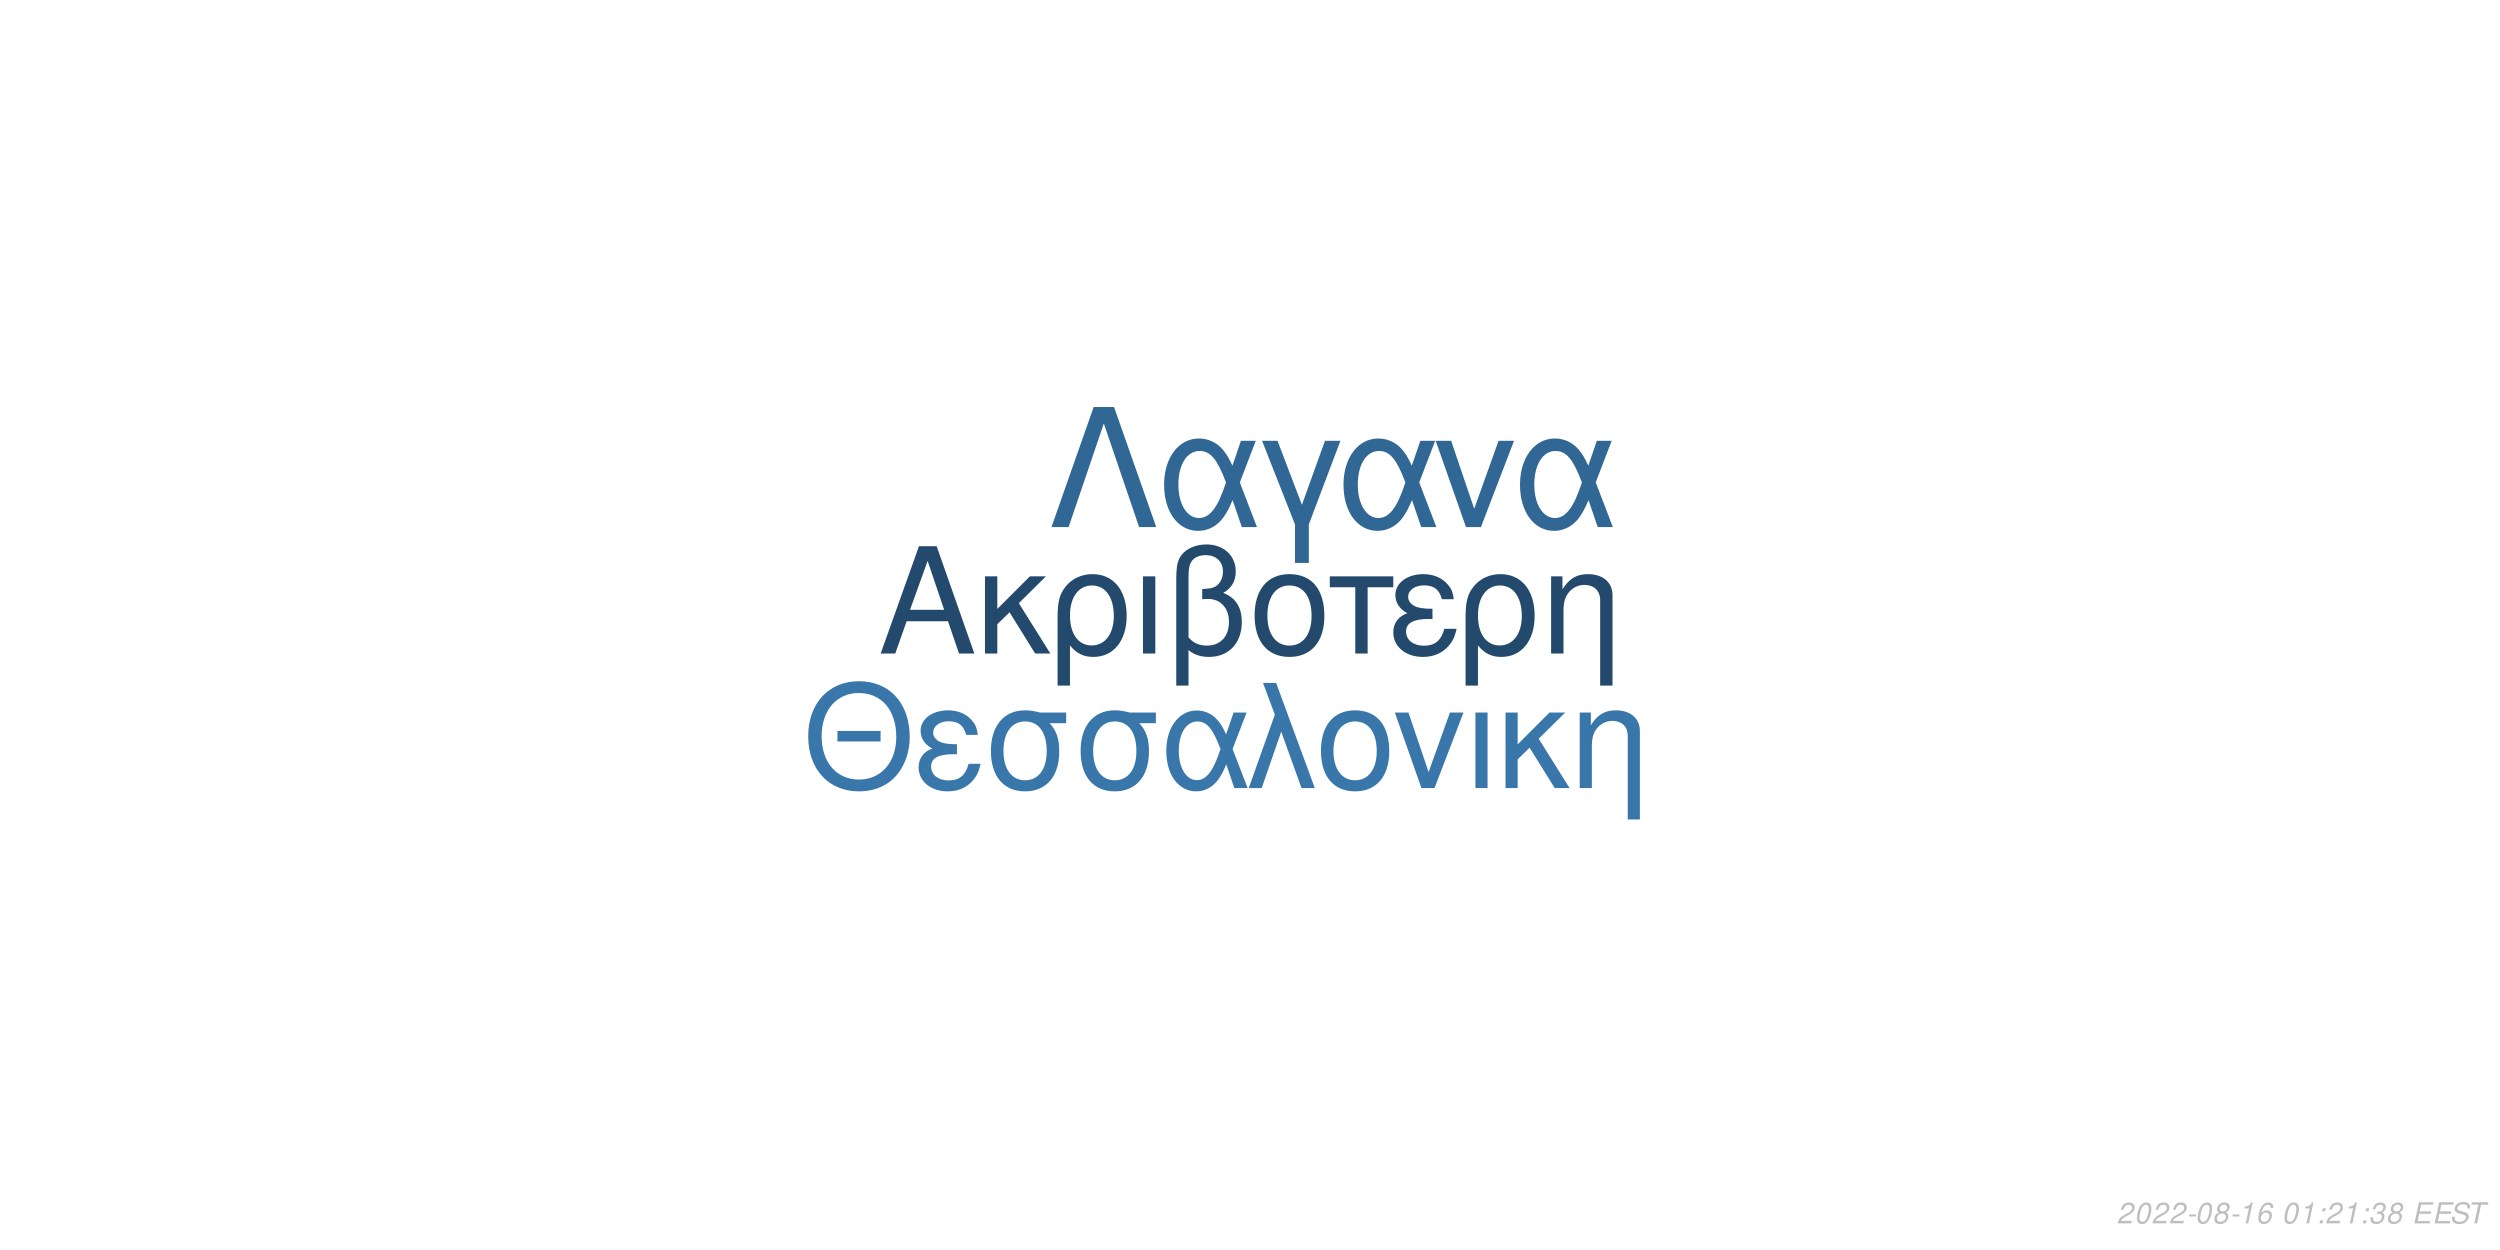
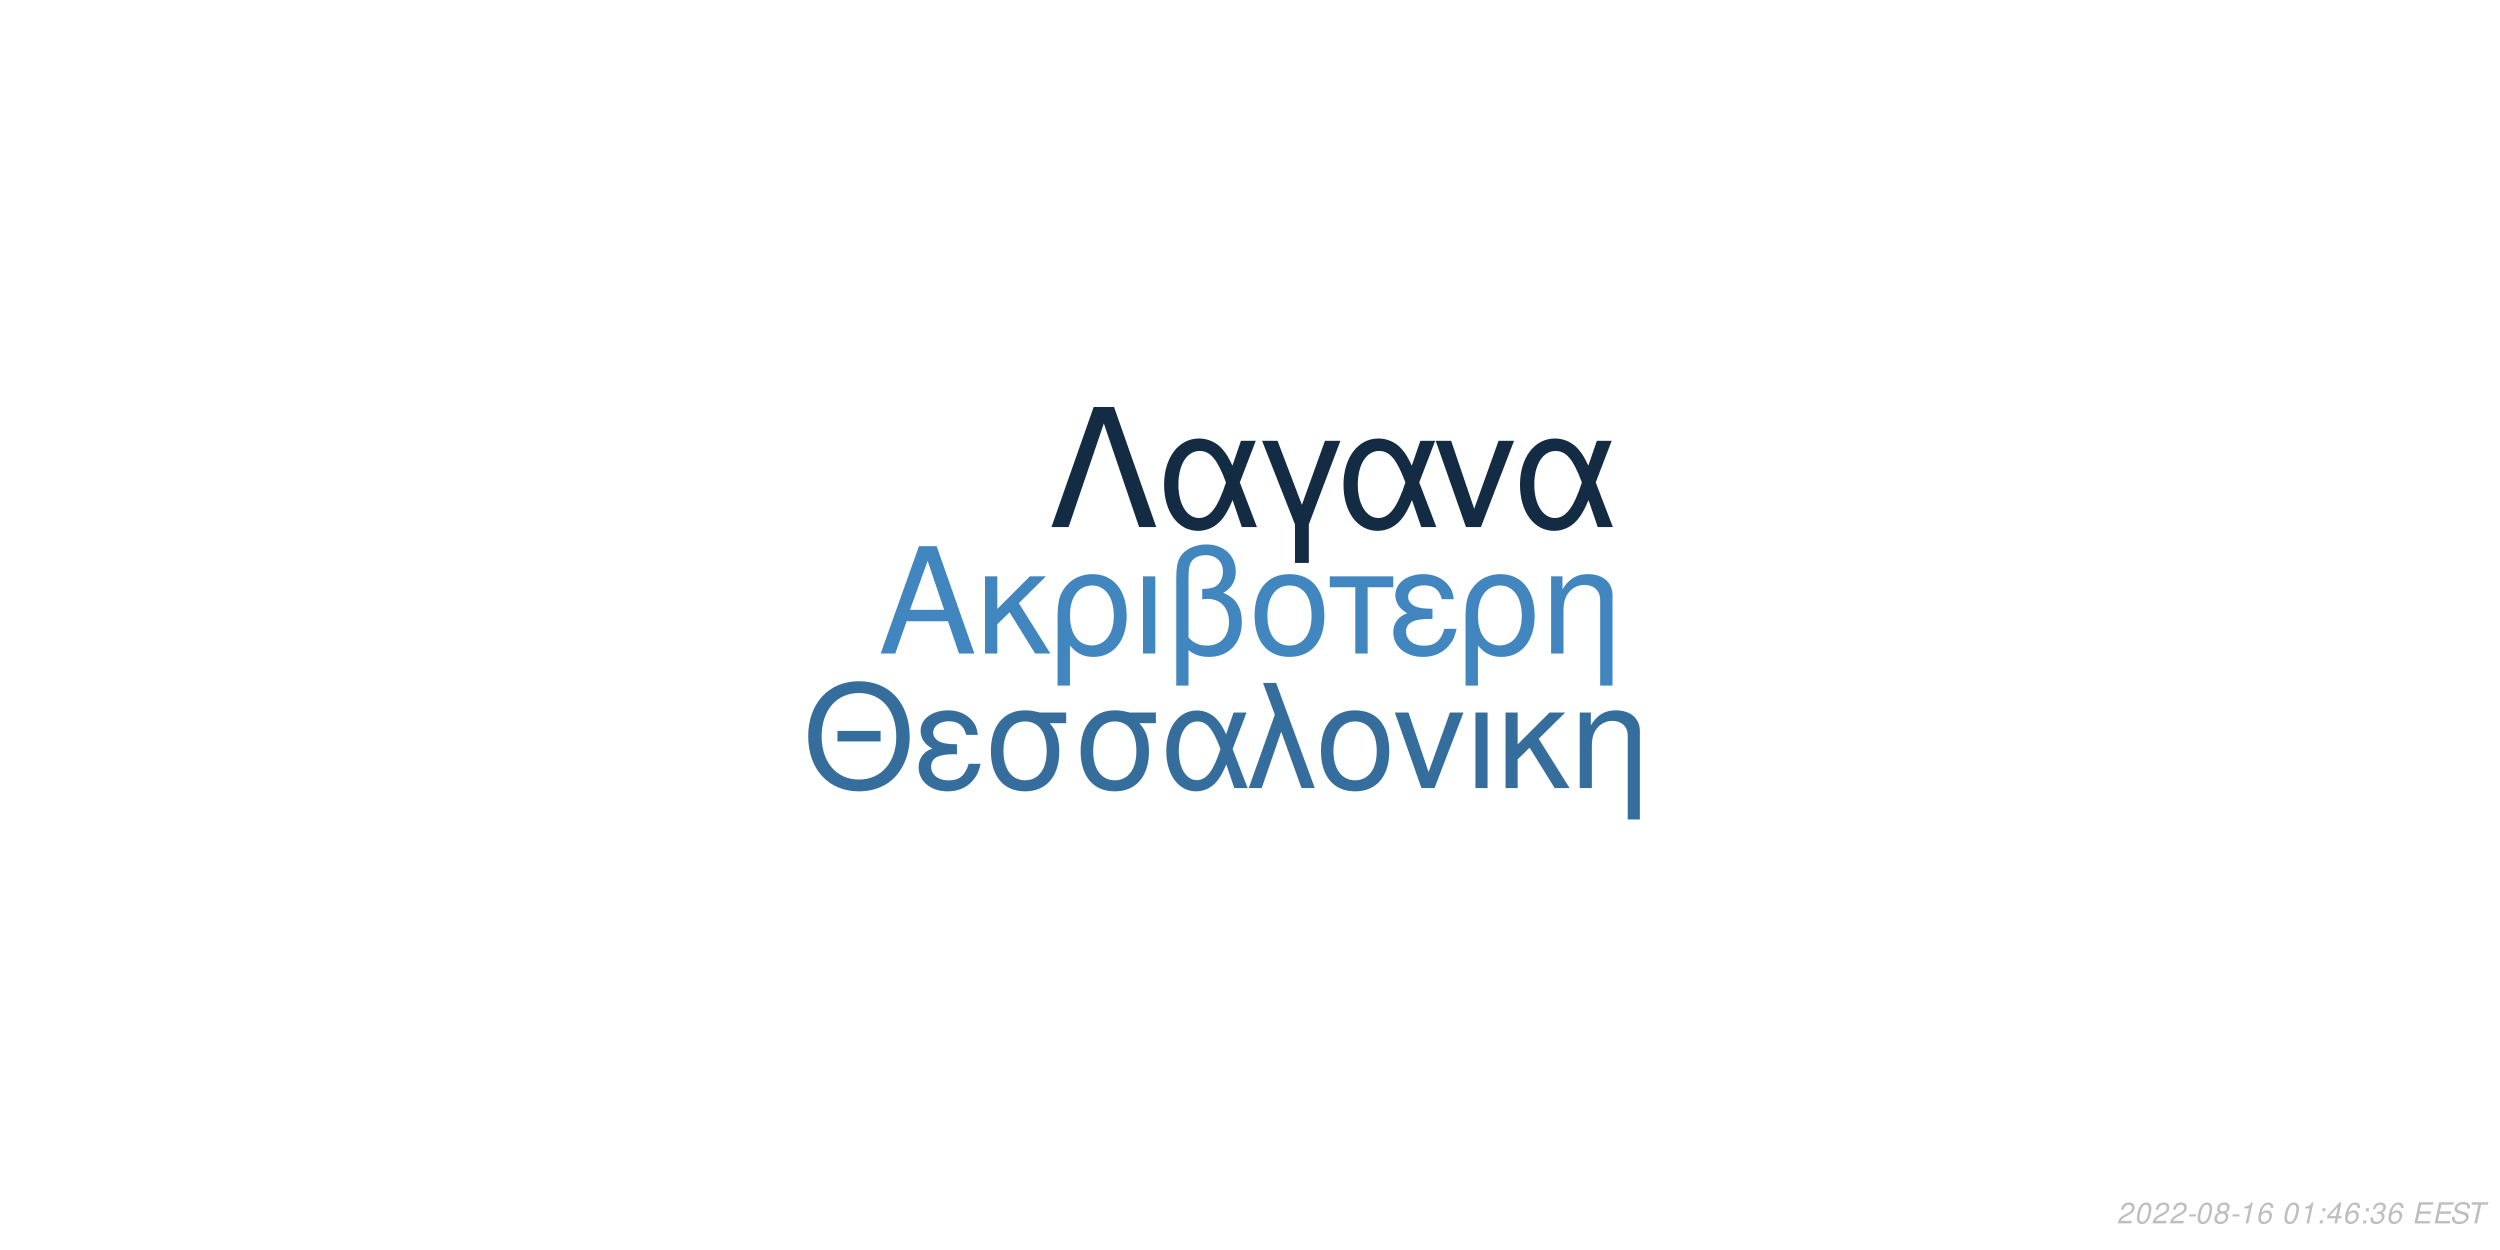
<svg xmlns="http://www.w3.org/2000/svg" xmlns:xlink="http://www.w3.org/1999/xlink" width="864pt" height="432pt" viewBox="0 0 864 432" version="1.1">
  <defs>
    <g>
      <symbol overflow="visible" id="glyph0-0">
        <path style="stroke:none;" d="" />
      </symbol>
      <symbol overflow="visible" id="glyph0-1">
        <path style="stroke:none;" d="M 24.125 -11.141 L 27.938 0 L 33.234 0 L 20.203 -37.094 L 14.094 -37.094 L 0.859 0 L 5.906 0 L 9.828 -11.141 Z M 22.797 -15.109 L 11 -15.109 L 17.094 -32.016 Z M 22.797 -15.109 " />
      </symbol>
      <symbol overflow="visible" id="glyph0-2">
        <path style="stroke:none;" d="M 7.172 -15.422 L 7.172 -26.672 L 2.906 -26.672 L 2.906 0 L 7.172 0 L 7.172 -10.125 L 11.406 -14.25 L 20.25 0 L 25.5 0 L 14.609 -17.406 L 23.969 -26.672 L 18.422 -26.672 Z M 7.172 -15.422 " />
      </symbol>
      <symbol overflow="visible" id="glyph0-3">
        <path style="stroke:none;" d="M 3 11.094 L 7.281 11.094 L 7.281 -2.797 C 9.516 -0.047 11.953 1.172 15.375 1.172 C 22.344 1.172 26.875 -4.422 26.875 -13.031 C 26.875 -21.891 22.297 -27.438 15.062 -27.438 C 11.297 -27.438 7.984 -25.906 5.797 -23.156 C 3.672 -20.516 3 -17.969 3 -12.359 Z M 14.906 -23.516 C 19.547 -23.516 22.438 -19.438 22.438 -12.922 C 22.438 -6.812 19.391 -2.797 14.812 -2.797 C 10.172 -2.797 7.281 -6.766 7.281 -13.125 C 7.281 -19.484 10.234 -23.516 14.906 -23.516 Z M 14.906 -23.516 " />
      </symbol>
      <symbol overflow="visible" id="glyph0-4">
        <path style="stroke:none;" d="M 3.516 0 L 7.781 0 L 7.781 -26.672 L 3.516 -26.672 Z M 3.516 0 " />
      </symbol>
      <symbol overflow="visible" id="glyph0-5">
        <path style="stroke:none;" d="M 4.016 11.094 L 8.25 11.094 L 8.25 -1.172 C 10.172 0.406 12.422 1.172 15.312 1.172 C 22.188 1.172 26.672 -3.609 26.672 -10.891 C 26.672 -15.984 24.578 -19.234 20.25 -20.969 C 23.109 -22.547 24.578 -25.031 24.578 -28.344 C 24.578 -33.844 20.406 -37.703 14.453 -37.703 C 10.938 -37.703 7.734 -36.391 6 -34.25 C 4.484 -32.422 4.016 -30.328 4.016 -25.391 Z M 8.25 -25.656 C 8.25 -29.359 8.5 -30.844 9.469 -32.062 C 10.375 -33.281 12.156 -34 14.094 -34 C 17.812 -34 20.156 -31.812 20.156 -28.297 C 20.156 -25.953 18.984 -23.812 17.297 -23.047 C 16.281 -22.547 15.469 -22.438 12.984 -22.297 L 12.984 -18.781 C 13.734 -18.828 14.344 -18.875 14.969 -18.875 C 19.344 -18.875 22.234 -15.719 22.234 -10.891 C 22.234 -5.906 19.281 -2.75 14.656 -2.75 C 11.953 -2.75 9.922 -3.609 8.25 -5.594 Z M 8.25 -25.656 " />
      </symbol>
      <symbol overflow="visible" id="glyph0-6">
        <path style="stroke:none;" d="M 14.094 -27.438 C 6.562 -27.438 2.094 -22.094 2.094 -13.125 C 2.094 -4.125 6.562 1.172 14.141 1.172 C 21.672 1.172 26.203 -4.172 26.203 -12.922 C 26.203 -22.188 21.828 -27.438 14.094 -27.438 Z M 14.141 -23.516 C 18.938 -23.516 21.781 -19.594 21.781 -12.984 C 21.781 -6.672 18.828 -2.75 14.141 -2.75 C 9.422 -2.75 6.516 -6.672 6.516 -13.125 C 6.516 -19.594 9.422 -23.516 14.141 -23.516 Z M 14.141 -23.516 " />
      </symbol>
      <symbol overflow="visible" id="glyph0-7">
        <path style="stroke:none;" d="M 7.891 0 L 12.156 0 L 12.156 -22.906 L 21.016 -22.906 L 21.016 -26.672 L -0.922 -26.672 L -0.922 -22.906 L 7.891 -22.906 Z M 7.891 0 " />
      </symbol>
      <symbol overflow="visible" id="glyph0-8">
        <path style="stroke:none;" d="M 14.562 -15.469 C 11.344 -15.469 9.562 -15.781 8.297 -16.438 C 6.922 -17.203 6.156 -18.328 6.156 -19.547 C 6.156 -21.891 8.453 -23.562 11.656 -23.562 C 15.062 -23.562 16.953 -22.094 17.812 -18.781 L 21.938 -18.781 C 21.578 -21.266 21.062 -22.5 19.797 -23.922 C 17.812 -26.203 14.906 -27.438 11.453 -27.438 C 5.797 -27.438 1.734 -24.375 1.734 -20.203 C 1.734 -17.609 3.156 -15.375 5.859 -13.938 C 2.797 -12.875 1.016 -10.484 1.016 -7.328 C 1.016 -2.391 5.297 1.172 11.25 1.172 C 14.969 1.172 17.906 -0.109 20.156 -2.641 C 21.578 -4.328 22.297 -5.797 22.906 -8.547 L 18.672 -8.547 C 17.5 -4.422 15.422 -2.703 11.609 -2.703 C 7.938 -2.703 5.438 -4.688 5.438 -7.578 C 5.438 -10.578 7.938 -11.953 13.484 -11.953 C 13.641 -11.953 14.094 -11.953 14.562 -11.906 Z M 14.562 -15.469 " />
      </symbol>
      <symbol overflow="visible" id="glyph0-9">
        <path style="stroke:none;" d="M 3.562 -26.672 L 3.562 0 L 7.844 0 L 7.844 -14.703 C 7.844 -17.906 8.5 -19.891 10.031 -21.531 C 11.406 -22.953 13.188 -23.719 15.062 -23.719 C 18.375 -23.719 20.516 -21.672 20.516 -18.469 L 20.516 11.094 L 24.781 11.094 L 24.781 -20.156 C 24.781 -24.578 21.469 -27.438 16.328 -27.438 C 12.359 -27.438 9.828 -25.906 7.484 -22.188 L 7.484 -26.672 Z M 3.562 -26.672 " />
      </symbol>
      <symbol overflow="visible" id="glyph1-0">
        <path style="stroke:none;" d="" />
      </symbol>
      <symbol overflow="visible" id="glyph1-1">
        <path style="stroke:none;" d="M 26.859 -19.734 L 11.953 -19.734 L 11.953 -16.094 L 26.859 -16.094 Z M 19.328 -36.922 C 8.922 -36.922 1.844 -29.25 1.844 -17.891 C 1.844 -6.484 8.875 1.141 19.391 1.141 C 23.812 1.141 27.703 -0.203 30.641 -2.688 C 34.578 -6.031 36.922 -11.656 36.922 -17.594 C 36.922 -29.297 30 -36.922 19.328 -36.922 Z M 19.328 -32.844 C 27.203 -32.844 32.281 -26.906 32.281 -17.688 C 32.281 -8.922 27.062 -2.938 19.391 -2.938 C 11.609 -2.938 6.484 -8.922 6.484 -17.891 C 6.484 -26.859 11.609 -32.844 19.328 -32.844 Z M 19.328 -32.844 " />
      </symbol>
      <symbol overflow="visible" id="glyph1-2">
        <path style="stroke:none;" d="M 14.25 -15.141 C 11.109 -15.141 9.375 -15.453 8.125 -16.094 C 6.781 -16.844 6.031 -17.938 6.031 -19.141 C 6.031 -21.422 8.266 -23.078 11.406 -23.078 C 14.75 -23.078 16.594 -21.625 17.438 -18.391 L 21.469 -18.391 C 21.125 -20.828 20.625 -22.031 19.391 -23.422 C 17.438 -25.656 14.594 -26.859 11.219 -26.859 C 5.688 -26.859 1.688 -23.875 1.688 -19.781 C 1.688 -17.234 3.094 -15.047 5.734 -13.656 C 2.734 -12.609 1 -10.266 1 -7.172 C 1 -2.344 5.188 1.141 11.016 1.141 C 14.656 1.141 17.547 -0.094 19.734 -2.594 C 21.125 -4.234 21.828 -5.688 22.422 -8.375 L 18.281 -8.375 C 17.141 -4.328 15.094 -2.641 11.359 -2.641 C 7.766 -2.641 5.328 -4.578 5.328 -7.422 C 5.328 -10.359 7.766 -11.703 13.203 -11.703 C 13.359 -11.703 13.797 -11.703 14.25 -11.656 Z M 14.25 -15.141 " />
      </symbol>
      <symbol overflow="visible" id="glyph1-3">
        <path style="stroke:none;" d="M 29 -26.109 L 19.938 -26.109 C 17.594 -26.703 16.438 -26.859 14.703 -26.859 C 7.469 -26.859 2.984 -21.469 2.984 -12.859 C 2.984 -4.031 7.375 1.141 14.797 1.141 C 22.172 1.141 26.609 -4.078 26.609 -12.656 C 26.609 -17.047 25.656 -19.828 23.266 -22.422 L 29 -22.422 Z M 14.797 -23.016 C 19.531 -23.016 22.266 -19.234 22.266 -12.75 C 22.266 -6.531 19.438 -2.688 14.797 -2.688 C 10.172 -2.688 7.328 -6.531 7.328 -12.859 C 7.328 -19.188 10.172 -23.016 14.797 -23.016 Z M 14.797 -23.016 " />
      </symbol>
      <symbol overflow="visible" id="glyph1-4">
        <path style="stroke:none;" d="M 29.344 -26.109 L 24.859 -26.109 L 22.266 -18.578 C 21.125 -21.031 20.484 -22.125 19.328 -23.469 C 17.547 -25.609 14.906 -26.812 12.156 -26.812 C 5.984 -26.812 1.594 -20.984 1.594 -12.812 C 1.594 -4.578 5.828 1.141 11.906 1.141 C 14.953 1.141 17.734 -0.344 19.625 -3.047 C 20.672 -4.531 21.281 -5.688 22.328 -8.172 L 25.109 0 L 29.703 0 L 24.516 -13.5 Z M 20.328 -13.5 C 17.891 -5.922 15.453 -2.734 12.156 -2.734 C 8.516 -2.734 5.922 -6.922 5.922 -12.812 C 5.922 -18.938 8.516 -23.016 12.359 -23.016 C 15.594 -23.016 17.688 -20.531 20.328 -13.5 Z M 20.328 -13.5 " />
      </symbol>
      <symbol overflow="visible" id="glyph1-5">
        <path style="stroke:none;" d="M 1.094 0 L 5.578 0 L 12.312 -19.484 L 19.328 0 L 23.922 0 L 10.562 -36.328 L 6.031 -36.328 L 10.109 -25.359 Z M 1.094 0 " />
      </symbol>
      <symbol overflow="visible" id="glyph1-6">
        <path style="stroke:none;" d="M 13.797 -26.859 C 6.422 -26.859 2.047 -21.625 2.047 -12.859 C 2.047 -4.031 6.422 1.141 13.859 1.141 C 21.234 1.141 25.656 -4.078 25.656 -12.656 C 25.656 -21.719 21.375 -26.859 13.797 -26.859 Z M 13.859 -23.016 C 18.531 -23.016 21.328 -19.188 21.328 -12.703 C 21.328 -6.531 18.438 -2.688 13.859 -2.688 C 9.219 -2.688 6.375 -6.531 6.375 -12.859 C 6.375 -19.188 9.219 -23.016 13.859 -23.016 Z M 13.859 -23.016 " />
      </symbol>
      <symbol overflow="visible" id="glyph1-7">
        <path style="stroke:none;" d="M 14.297 0 L 24.312 -26.109 L 19.625 -26.109 L 12.25 -5.531 L 5.281 -26.109 L 0.594 -26.109 L 9.766 0 Z M 14.297 0 " />
      </symbol>
      <symbol overflow="visible" id="glyph1-8">
        <path style="stroke:none;" d="M 3.438 0 L 7.625 0 L 7.625 -26.109 L 3.438 -26.109 Z M 3.438 0 " />
      </symbol>
      <symbol overflow="visible" id="glyph1-9">
        <path style="stroke:none;" d="M 7.031 -15.094 L 7.031 -26.109 L 2.844 -26.109 L 2.844 0 L 7.031 0 L 7.031 -9.922 L 11.156 -13.953 L 19.828 0 L 24.969 0 L 14.297 -17.047 L 23.469 -26.109 L 18.031 -26.109 Z M 7.031 -15.094 " />
      </symbol>
      <symbol overflow="visible" id="glyph1-10">
        <path style="stroke:none;" d="M 3.484 -26.109 L 3.484 0 L 7.672 0 L 7.672 -14.406 C 7.672 -17.547 8.328 -19.484 9.812 -21.078 C 11.156 -22.469 12.906 -23.219 14.75 -23.219 C 17.984 -23.219 20.078 -21.234 20.078 -18.094 L 20.078 10.859 L 24.266 10.859 L 24.266 -19.734 C 24.266 -24.062 21.031 -26.859 16 -26.859 C 12.109 -26.859 9.609 -25.359 7.328 -21.719 L 7.328 -26.109 Z M 3.484 -26.109 " />
      </symbol>
      <symbol overflow="visible" id="glyph2-0">
        <path style="stroke:none;" d="" />
      </symbol>
      <symbol overflow="visible" id="glyph2-1">
        <path style="stroke:none;" d="M 22.531 -41.484 L 15.484 -41.484 L 0.906 0 L 6.828 0 L 19 -35.797 L 31.188 0 L 37.109 0 Z M 22.531 -41.484 " />
      </symbol>
      <symbol overflow="visible" id="glyph2-2">
        <path style="stroke:none;" d="M 33.516 -29.812 L 28.391 -29.812 L 25.438 -21.219 C 24.125 -24.016 23.391 -25.266 22.078 -26.797 C 20.031 -29.25 17.016 -30.609 13.891 -30.609 C 6.828 -30.609 1.828 -23.953 1.828 -14.625 C 1.828 -5.234 6.656 1.312 13.594 1.312 C 17.078 1.312 20.266 -0.391 22.422 -3.469 C 23.609 -5.172 24.297 -6.484 25.5 -9.328 L 28.688 0 L 33.922 0 L 28 -15.422 Z M 23.219 -15.422 C 20.422 -6.766 17.641 -3.125 13.891 -3.125 C 9.734 -3.125 6.766 -7.906 6.766 -14.625 C 6.766 -21.625 9.734 -26.297 14.109 -26.297 C 17.812 -26.297 20.203 -23.453 23.219 -15.422 Z M 23.219 -15.422 " />
      </symbol>
      <symbol overflow="visible" id="glyph2-3">
        <path style="stroke:none;" d="M 12.062 12.406 L 16.844 12.406 L 16.844 -0.906 L 27.766 -29.812 L 22.422 -29.812 L 14.453 -7.688 L 6.031 -29.812 L 0.688 -29.812 L 12.062 -0.906 Z M 12.062 12.406 " />
      </symbol>
      <symbol overflow="visible" id="glyph2-4">
        <path style="stroke:none;" d="M 16.328 0 L 27.766 -29.812 L 22.422 -29.812 L 14 -6.312 L 6.031 -29.812 L 0.688 -29.812 L 11.156 0 Z M 16.328 0 " />
      </symbol>
      <symbol overflow="visible" id="glyph3-0">
        <path style="stroke:none;" d="" />
      </symbol>
      <symbol overflow="visible" id="glyph3-1">
        <path style="stroke:none;" d="M 5.234 -0.875 L 1.469 -0.875 C 1.641 -1.375 2.203 -1.891 3.109 -2.344 L 4.234 -2.938 C 5.562 -3.625 6.219 -4.469 6.219 -5.484 C 6.219 -5.938 6.062 -6.359 5.797 -6.656 C 5.469 -7.047 4.984 -7.234 4.312 -7.234 C 2.766 -7.234 1.891 -6.453 1.484 -4.734 L 2.375 -4.734 C 2.484 -5.188 2.609 -5.484 2.797 -5.75 C 3.094 -6.203 3.609 -6.453 4.188 -6.453 C 4.891 -6.453 5.344 -6.031 5.344 -5.375 C 5.344 -4.703 4.859 -4.094 4.016 -3.656 L 2.984 -3.125 C 1.234 -2.188 0.797 -1.656 0.344 -0.016 L 5.047 -0.016 Z M 5.234 -0.875 " />
      </symbol>
      <symbol overflow="visible" id="glyph3-2">
        <path style="stroke:none;" d="M 4.203 -7.234 C 3.375 -7.234 2.688 -6.812 2.125 -5.984 C 1.484 -5.047 0.984 -3.188 0.984 -1.734 C 0.984 -1.109 1.172 -0.562 1.484 -0.266 C 1.797 0.047 2.281 0.234 2.766 0.234 C 3.625 0.234 4.281 -0.156 4.859 -1.016 C 5.516 -1.953 6 -3.797 6 -5.266 C 6 -6.5 5.328 -7.234 4.203 -7.234 Z M 4.094 -6.453 C 4.734 -6.453 5.125 -5.984 5.125 -5.156 C 5.125 -4.203 4.781 -2.625 4.406 -1.812 C 3.984 -0.938 3.516 -0.547 2.875 -0.547 C 2.25 -0.547 1.875 -1.031 1.875 -1.828 C 1.875 -2.797 2.203 -4.344 2.594 -5.203 C 2.984 -6.047 3.453 -6.453 4.094 -6.453 Z M 4.094 -6.453 " />
      </symbol>
      <symbol overflow="visible" id="glyph3-3">
        <path style="stroke:none;" d="M 3.516 -3.125 L 1.125 -3.125 L 0.969 -2.406 L 3.359 -2.406 Z M 3.516 -3.125 " />
      </symbol>
      <symbol overflow="visible" id="glyph3-4">
        <path style="stroke:none;" d="M 4.766 -3.797 C 5.078 -3.969 5.234 -4.078 5.438 -4.234 C 5.812 -4.594 6.062 -5.172 6.062 -5.734 C 6.062 -6.625 5.344 -7.234 4.266 -7.234 C 2.812 -7.234 1.703 -6.219 1.703 -4.875 C 1.703 -4.406 1.875 -4.125 2.359 -3.812 C 1.297 -3.312 0.75 -2.516 0.75 -1.469 C 0.75 -0.438 1.547 0.234 2.812 0.234 C 3.656 0.234 4.359 -0.094 4.938 -0.734 C 5.359 -1.234 5.609 -1.859 5.609 -2.438 C 5.609 -3.047 5.312 -3.516 4.766 -3.797 Z M 4.109 -6.453 C 4.797 -6.453 5.188 -6.125 5.188 -5.578 C 5.188 -5.266 5.062 -4.922 4.859 -4.672 C 4.562 -4.312 4.188 -4.156 3.656 -4.156 C 2.984 -4.156 2.594 -4.453 2.594 -4.984 C 2.594 -5.859 3.203 -6.453 4.109 -6.453 Z M 3.453 -3.406 C 4.234 -3.406 4.734 -2.984 4.734 -2.312 C 4.734 -1.312 3.922 -0.547 2.875 -0.547 C 2.125 -0.547 1.625 -0.969 1.625 -1.625 C 1.625 -2.609 2.438 -3.406 3.453 -3.406 Z M 3.453 -3.406 " />
      </symbol>
      <symbol overflow="visible" id="glyph3-5">
        <path style="stroke:none;" d="M 3.703 -5.188 L 2.594 0 L 3.469 0 L 5.016 -7.234 L 4.438 -7.234 C 3.906 -6.156 3.688 -6.016 2.234 -5.812 L 2.109 -5.188 Z M 3.703 -5.188 " />
      </symbol>
      <symbol overflow="visible" id="glyph3-6">
        <path style="stroke:none;" d="M 6.125 -5.344 L 6.141 -5.625 C 6.141 -6.609 5.453 -7.234 4.391 -7.234 C 3.438 -7.234 2.641 -6.719 2.016 -5.703 C 1.422 -4.781 0.938 -2.953 0.938 -1.688 C 0.938 -0.516 1.688 0.234 2.859 0.234 C 3.703 0.234 4.438 -0.156 5 -0.875 C 5.406 -1.422 5.672 -2.156 5.672 -2.766 C 5.672 -3.812 4.969 -4.5 3.906 -4.5 C 3.234 -4.5 2.672 -4.234 2.094 -3.625 C 2.406 -5.375 3.234 -6.453 4.25 -6.453 C 4.703 -6.453 5.062 -6.234 5.172 -5.844 C 5.203 -5.719 5.234 -5.578 5.25 -5.344 Z M 3.656 -3.734 C 4.344 -3.734 4.797 -3.281 4.797 -2.625 C 4.797 -1.469 3.984 -0.547 2.984 -0.547 C 2.297 -0.547 1.812 -1.047 1.812 -1.766 C 1.812 -2.859 2.625 -3.734 3.656 -3.734 Z M 3.656 -3.734 " />
      </symbol>
      <symbol overflow="visible" id="glyph3-7">
        <path style="stroke:none;" d="" />
      </symbol>
      <symbol overflow="visible" id="glyph3-8">
        <path style="stroke:none;" d="M 2.359 -1.031 L 1.312 -1.031 L 1.094 0 L 2.141 0 Z M 3.266 -5.234 L 2.219 -5.234 L 2 -4.203 L 3.047 -4.203 Z M 3.266 -5.234 " />
      </symbol>
      <symbol overflow="visible" id="glyph3-9">
+         <path style="stroke:none;" d="M 3.625 -1.75 L 3.266 0 L 4.141 0 L 4.516 -1.75 L 5.562 -1.75 L 5.734 -2.531 L 4.688 -2.531 L 5.688 -7.234 L 5.016 -7.234 L 0.844 -2.672 L 0.641 -1.75 Z M 3.797 -2.531 L 1.594 -2.531 L 4.469 -5.703 Z M 3.797 -2.531 " />
+       </symbol>
+       <symbol overflow="visible" id="glyph3-10">
        <path style="stroke:none;" d="M 2.922 -3.312 C 3.125 -3.344 3.234 -3.344 3.375 -3.344 C 4.203 -3.344 4.688 -3 4.688 -2.406 C 4.688 -1.312 3.906 -0.547 2.781 -0.547 C 2.047 -0.547 1.594 -0.938 1.594 -1.562 C 1.594 -1.719 1.609 -1.844 1.656 -2.094 L 0.766 -2.094 C 0.734 -1.797 0.719 -1.641 0.719 -1.469 C 0.719 -0.375 1.406 0.234 2.641 0.234 C 3.547 0.234 4.297 -0.078 4.812 -0.656 C 5.266 -1.156 5.562 -1.875 5.562 -2.547 C 5.562 -3.125 5.344 -3.453 4.797 -3.734 C 5.641 -4.234 6.016 -4.844 6.016 -5.734 C 6.016 -6.656 5.312 -7.234 4.203 -7.234 C 3.375 -7.234 2.672 -6.938 2.188 -6.375 C 1.891 -6.031 1.703 -5.641 1.516 -4.906 L 2.391 -4.906 C 2.5 -5.359 2.594 -5.594 2.734 -5.812 C 3.047 -6.234 3.516 -6.453 4.078 -6.453 C 4.734 -6.453 5.141 -6.125 5.141 -5.578 C 5.141 -5.188 5.016 -4.797 4.797 -4.547 C 4.516 -4.234 4 -4.062 3.266 -4.062 L 3.078 -4.062 Z M 2.922 -3.312 " />
      </symbol>
-       <symbol overflow="visible" id="glyph3-10">
+       <symbol overflow="visible" id="glyph3-11">
        <path style="stroke:none;" d="M 2.547 -3.312 L 6.5 -3.312 L 6.688 -4.141 L 2.719 -4.141 L 3.219 -6.469 L 7.344 -6.469 L 7.516 -7.297 L 2.453 -7.297 L 0.906 0 L 6.125 0 L 6.297 -0.812 L 2.016 -0.812 Z M 2.547 -3.312 " />
      </symbol>
-       <symbol overflow="visible" id="glyph3-11">
+       <symbol overflow="visible" id="glyph3-12">
        <path style="stroke:none;" d="M 7.062 -5.156 C 7.125 -5.438 7.141 -5.562 7.141 -5.703 C 7.141 -6.156 6.938 -6.594 6.594 -6.891 C 6.188 -7.25 5.656 -7.406 4.875 -7.406 C 3.844 -7.406 3.047 -7.125 2.5 -6.562 C 2.094 -6.141 1.781 -5.438 1.781 -4.922 C 1.781 -4.297 2.219 -3.766 2.891 -3.562 L 4.594 -3.094 C 5.406 -2.859 5.734 -2.578 5.734 -2.094 C 5.734 -1.781 5.547 -1.406 5.266 -1.141 C 4.844 -0.766 4.266 -0.578 3.453 -0.578 C 2.328 -0.578 1.812 -0.984 1.812 -1.906 C 1.812 -2.047 1.812 -2.125 1.844 -2.312 L 0.984 -2.312 C 0.906 -2.062 0.891 -1.906 0.891 -1.688 C 0.891 -0.484 1.797 0.234 3.297 0.234 C 4.359 0.234 5.234 -0.062 5.812 -0.609 C 6.344 -1.078 6.688 -1.797 6.688 -2.375 C 6.688 -2.641 6.609 -2.906 6.453 -3.156 C 6.234 -3.5 5.938 -3.703 5.469 -3.828 L 3.75 -4.312 C 2.984 -4.547 2.734 -4.734 2.734 -5.188 C 2.734 -5.547 2.875 -5.844 3.188 -6.109 C 3.547 -6.438 4.031 -6.594 4.703 -6.594 C 5.266 -6.594 5.688 -6.484 5.906 -6.297 C 6.094 -6.125 6.219 -5.797 6.219 -5.516 C 6.219 -5.422 6.203 -5.344 6.188 -5.156 Z M 7.062 -5.156 " />
      </symbol>
-       <symbol overflow="visible" id="glyph3-12">
+       <symbol overflow="visible" id="glyph3-13">
        <path style="stroke:none;" d="M 4.938 -6.469 L 7.312 -6.469 L 7.484 -7.297 L 1.75 -7.297 L 1.578 -6.469 L 3.984 -6.469 L 2.609 0 L 3.547 0 Z M 4.938 -6.469 " />
      </symbol>
    </g>
  </defs>
  <g id="surface1">
    <rect x="0" y="0" width="864" height="432" style="fill:rgb(100%,100%,100%);fill-opacity:1;stroke:none;" />
-     <g style="fill:rgb(13.725%,29.02%,42.745%);fill-opacity:1;">
+     <g style="fill:rgb(25.49%,52.549%,74.51%);fill-opacity:1;">
      <use xlink:href="#glyph0-1" x="303.5" y="225.861" />
      <use xlink:href="#glyph0-2" x="337.5" y="225.861" />
      <use xlink:href="#glyph0-3" x="362.5" y="225.861" />
      <use xlink:href="#glyph0-4" x="391.5" y="225.861" />
      <use xlink:href="#glyph0-5" x="402.5" y="225.861" />
      <use xlink:href="#glyph0-6" x="431.5" y="225.861" />
      <use xlink:href="#glyph0-7" x="460.5" y="225.861" />
      <use xlink:href="#glyph0-8" x="480.5" y="225.861" />
      <use xlink:href="#glyph0-3" x="503.5" y="225.861" />
      <use xlink:href="#glyph0-9" x="532.5" y="225.861" />
    </g>
-     <g style="fill:rgb(22.353%,46.667%,66.667%);fill-opacity:1;">
+     <g style="fill:rgb(20.784%,43.137%,61.569%);fill-opacity:1;">
      <use xlink:href="#glyph1-1" x="277.473" y="272.354" />
      <use xlink:href="#glyph1-2" x="316.473" y="272.354" />
      <use xlink:href="#glyph1-3" x="339.473" y="272.354" />
      <use xlink:href="#glyph1-3" x="370.473" y="272.354" />
      <use xlink:href="#glyph1-4" x="401.473" y="272.354" />
      <use xlink:href="#glyph1-5" x="430.473" y="272.354" />
      <use xlink:href="#glyph1-6" x="454.473" y="272.354" />
      <use xlink:href="#glyph1-7" x="481.473" y="272.354" />
      <use xlink:href="#glyph1-8" x="506.473" y="272.354" />
      <use xlink:href="#glyph1-9" x="517.473" y="272.354" />
      <use xlink:href="#glyph1-10" x="542.473" y="272.354" />
    </g>
-     <g style="fill:rgb(19.216%,40.392%,58.039%);fill-opacity:1;">
+     <g style="fill:rgb(7.451%,16.863%,26.275%);fill-opacity:1;">
      <use xlink:href="#glyph2-1" x="362.484" y="182.152" />
      <use xlink:href="#glyph2-2" x="400.484" y="182.152" />
      <use xlink:href="#glyph2-3" x="435.484" y="182.152" />
      <use xlink:href="#glyph2-2" x="462.484" y="182.152" />
      <use xlink:href="#glyph2-4" x="495.484" y="182.152" />
      <use xlink:href="#glyph2-2" x="523.484" y="182.152" />
    </g>
    <g style="fill:rgb(74.51%,74.51%,74.51%);fill-opacity:1;">
      <use xlink:href="#glyph3-1" x="731.52" y="422.81" />
      <use xlink:href="#glyph3-2" x="737.52" y="422.81" />
      <use xlink:href="#glyph3-1" x="743.52" y="422.81" />
      <use xlink:href="#glyph3-1" x="749.52" y="422.81" />
      <use xlink:href="#glyph3-3" x="755.52" y="422.81" />
      <use xlink:href="#glyph3-2" x="758.52" y="422.81" />
      <use xlink:href="#glyph3-4" x="764.52" y="422.81" />
      <use xlink:href="#glyph3-3" x="770.52" y="422.81" />
      <use xlink:href="#glyph3-5" x="773.52" y="422.81" />
      <use xlink:href="#glyph3-6" x="779.52" y="422.81" />
      <use xlink:href="#glyph3-7" x="785.52" y="422.81" />
      <use xlink:href="#glyph3-2" x="788.52" y="422.81" />
      <use xlink:href="#glyph3-5" x="794.52" y="422.81" />
      <use xlink:href="#glyph3-8" x="800.52" y="422.81" />
-       <use xlink:href="#glyph3-1" x="803.52" y="422.81" />
-       <use xlink:href="#glyph3-5" x="809.52" y="422.81" />
+       <use xlink:href="#glyph3-9" x="803.52" y="422.81" />
+       <use xlink:href="#glyph3-6" x="809.52" y="422.81" />
      <use xlink:href="#glyph3-8" x="815.52" y="422.81" />
-       <use xlink:href="#glyph3-9" x="818.52" y="422.81" />
-       <use xlink:href="#glyph3-4" x="824.52" y="422.81" />
+       <use xlink:href="#glyph3-10" x="818.52" y="422.81" />
+       <use xlink:href="#glyph3-6" x="824.52" y="422.81" />
      <use xlink:href="#glyph3-7" x="830.52" y="422.81" />
-       <use xlink:href="#glyph3-10" x="833.52" y="422.81" />
-       <use xlink:href="#glyph3-10" x="840.52" y="422.81" />
-       <use xlink:href="#glyph3-11" x="846.52" y="422.81" />
-       <use xlink:href="#glyph3-12" x="852.52" y="422.81" />
+       <use xlink:href="#glyph3-11" x="833.52" y="422.81" />
+       <use xlink:href="#glyph3-11" x="840.52" y="422.81" />
+       <use xlink:href="#glyph3-12" x="846.52" y="422.81" />
+       <use xlink:href="#glyph3-13" x="852.52" y="422.81" />
    </g>
  </g>
</svg>
